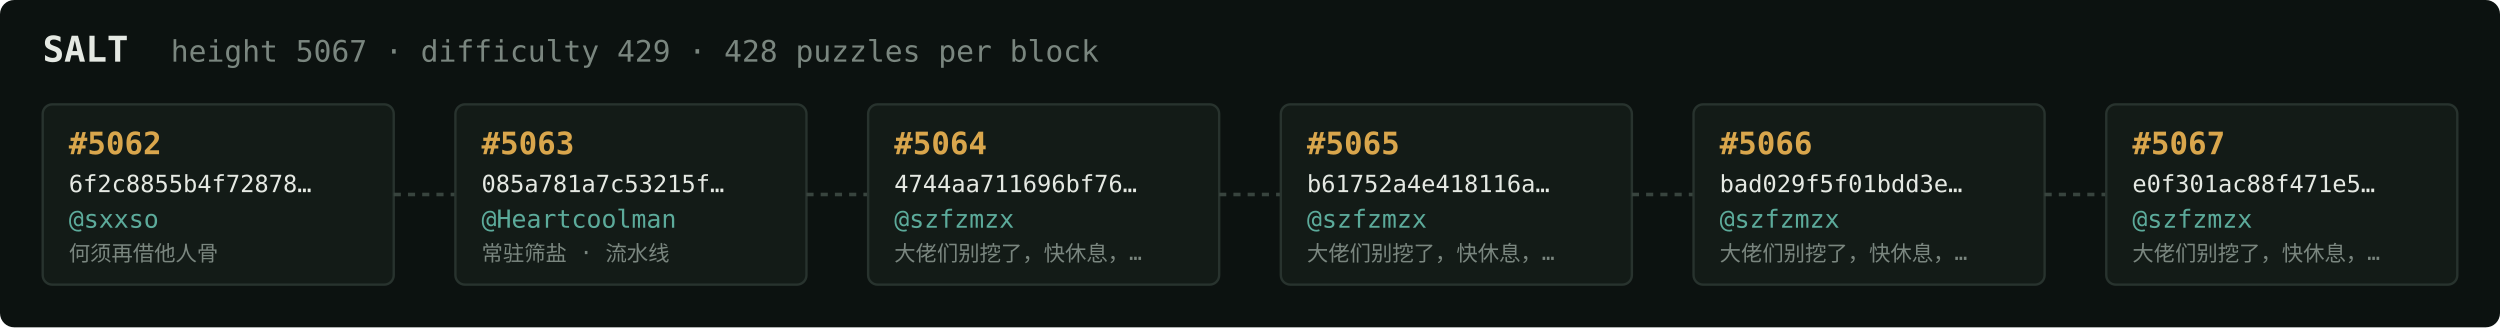
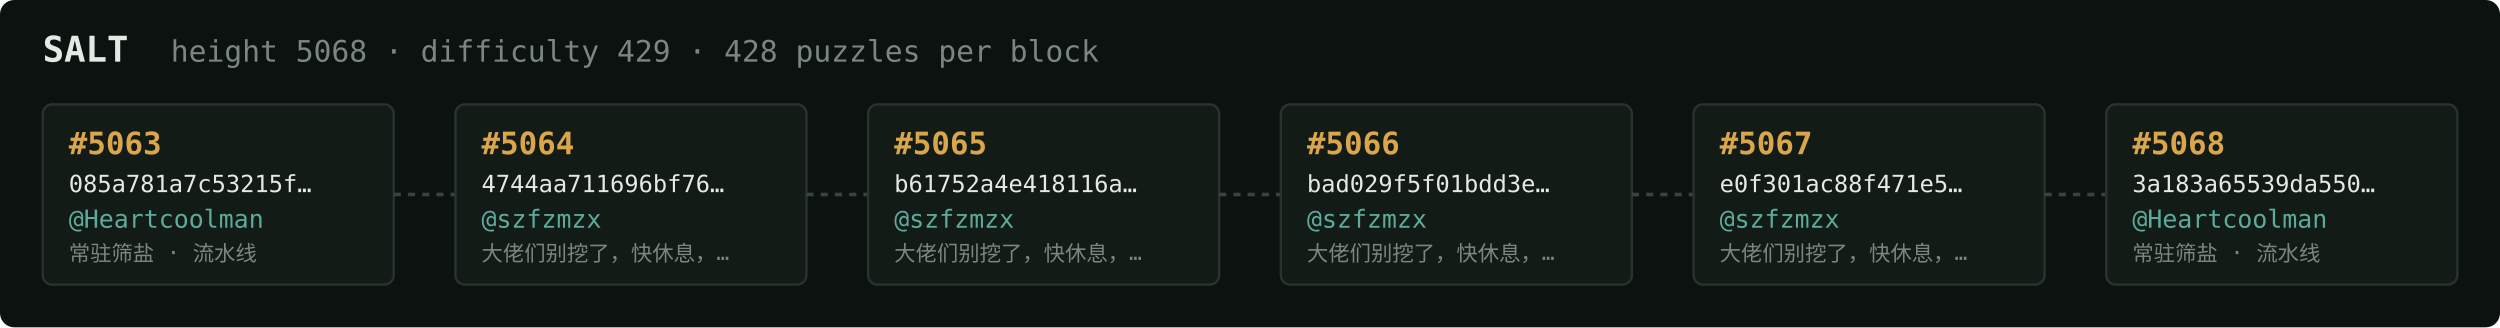
<svg xmlns="http://www.w3.org/2000/svg" width="1054" height="138" viewBox="0 0 1054 138" font-family="ui-monospace,SFMono-Regular,Menlo,monospace">
  <rect fill="#0c1210" width="1054" height="138" rx="6" />
  <text x="18" y="26" fill="#e5e9e3" font-size="15" font-weight="700">SALT</text>
-   <text x="72" y="26" fill="#7a867f" font-size="12.5">height 5067 · difficulty 429 · 428 puzzles per block</text>
+   <text x="72" y="26" fill="#7a867f" font-size="12.5">height 5068 · difficulty 429 · 428 puzzles per block</text>
  <rect x="18" y="44" width="148" height="76" rx="4" fill="#131b17" stroke="#28332e" stroke-width="1" />
-   <text x="29" y="65" fill="#d9a64c" font-size="13" font-weight="700">#5062</text>
-   <text x="29" y="81" fill="#e5e9e3" font-size="10">6f2c8855b4f72878…</text>
-   <text x="29" y="96" fill="#5cab9b" font-size="10.5">@sxxso</text>
-   <text x="29" y="110" fill="#7a867f" font-size="9">何须再借他人骨</text>
+   <text x="29" y="65" fill="#d9a64c" font-size="13" font-weight="700">#5063</text>
+   <text x="29" y="81" fill="#e5e9e3" font-size="10">085a781a7c53215f…</text>
+   <text x="29" y="96" fill="#5cab9b" font-size="10.5">@Heartcoolman</text>
+   <text x="29" y="110" fill="#7a867f" font-size="9">常驻筛盐 · 流水线</text>
  <line x1="166" y1="82.0" x2="192" y2="82.0" stroke="#38443e" stroke-width="1.5" stroke-dasharray="3 3" />
  <rect x="192" y="44" width="148" height="76" rx="4" fill="#131b17" stroke="#28332e" stroke-width="1" />
-   <text x="203" y="65" fill="#d9a64c" font-size="13" font-weight="700">#5063</text>
-   <text x="203" y="81" fill="#e5e9e3" font-size="10">085a781a7c53215f…</text>
-   <text x="203" y="96" fill="#5cab9b" font-size="10.5">@Heartcoolman</text>
-   <text x="203" y="110" fill="#7a867f" font-size="9">常驻筛盐 · 流水线</text>
+   <text x="203" y="65" fill="#d9a64c" font-size="13" font-weight="700">#5064</text>
+   <text x="203" y="81" fill="#e5e9e3" font-size="10">4744aa711696bf76…</text>
+   <text x="203" y="96" fill="#5cab9b" font-size="10.5">@szfzmzx</text>
+   <text x="203" y="110" fill="#7a867f" font-size="9">大佬们别挖了，快休息，…</text>
  <line x1="340" y1="82.0" x2="366" y2="82.0" stroke="#38443e" stroke-width="1.5" stroke-dasharray="3 3" />
  <rect x="366" y="44" width="148" height="76" rx="4" fill="#131b17" stroke="#28332e" stroke-width="1" />
-   <text x="377" y="65" fill="#d9a64c" font-size="13" font-weight="700">#5064</text>
-   <text x="377" y="81" fill="#e5e9e3" font-size="10">4744aa711696bf76…</text>
+   <text x="377" y="65" fill="#d9a64c" font-size="13" font-weight="700">#5065</text>
+   <text x="377" y="81" fill="#e5e9e3" font-size="10">b61752a4e418116a…</text>
  <text x="377" y="96" fill="#5cab9b" font-size="10.5">@szfzmzx</text>
  <text x="377" y="110" fill="#7a867f" font-size="9">大佬们别挖了，快休息，…</text>
  <line x1="514" y1="82.0" x2="540" y2="82.0" stroke="#38443e" stroke-width="1.5" stroke-dasharray="3 3" />
  <rect x="540" y="44" width="148" height="76" rx="4" fill="#131b17" stroke="#28332e" stroke-width="1" />
-   <text x="551" y="65" fill="#d9a64c" font-size="13" font-weight="700">#5065</text>
-   <text x="551" y="81" fill="#e5e9e3" font-size="10">b61752a4e418116a…</text>
+   <text x="551" y="65" fill="#d9a64c" font-size="13" font-weight="700">#5066</text>
+   <text x="551" y="81" fill="#e5e9e3" font-size="10">bad029f5f01bdd3e…</text>
  <text x="551" y="96" fill="#5cab9b" font-size="10.5">@szfzmzx</text>
  <text x="551" y="110" fill="#7a867f" font-size="9">大佬们别挖了，快休息，…</text>
  <line x1="688" y1="82.0" x2="714" y2="82.0" stroke="#38443e" stroke-width="1.5" stroke-dasharray="3 3" />
  <rect x="714" y="44" width="148" height="76" rx="4" fill="#131b17" stroke="#28332e" stroke-width="1" />
-   <text x="725" y="65" fill="#d9a64c" font-size="13" font-weight="700">#5066</text>
-   <text x="725" y="81" fill="#e5e9e3" font-size="10">bad029f5f01bdd3e…</text>
+   <text x="725" y="65" fill="#d9a64c" font-size="13" font-weight="700">#5067</text>
+   <text x="725" y="81" fill="#e5e9e3" font-size="10">e0f301ac88f471e5…</text>
  <text x="725" y="96" fill="#5cab9b" font-size="10.5">@szfzmzx</text>
  <text x="725" y="110" fill="#7a867f" font-size="9">大佬们别挖了，快休息，…</text>
  <line x1="862" y1="82.0" x2="888" y2="82.0" stroke="#38443e" stroke-width="1.5" stroke-dasharray="3 3" />
  <rect x="888" y="44" width="148" height="76" rx="4" fill="#131b17" stroke="#28332e" stroke-width="1" />
-   <text x="899" y="65" fill="#d9a64c" font-size="13" font-weight="700">#5067</text>
-   <text x="899" y="81" fill="#e5e9e3" font-size="10">e0f301ac88f471e5…</text>
-   <text x="899" y="96" fill="#5cab9b" font-size="10.5">@szfzmzx</text>
-   <text x="899" y="110" fill="#7a867f" font-size="9">大佬们别挖了，快休息，…</text>
+   <text x="899" y="65" fill="#d9a64c" font-size="13" font-weight="700">#5068</text>
+   <text x="899" y="81" fill="#e5e9e3" font-size="10">3a183a65539da550…</text>
+   <text x="899" y="96" fill="#5cab9b" font-size="10.5">@Heartcoolman</text>
+   <text x="899" y="110" fill="#7a867f" font-size="9">常驻筛盐 · 流水线</text>
</svg>
